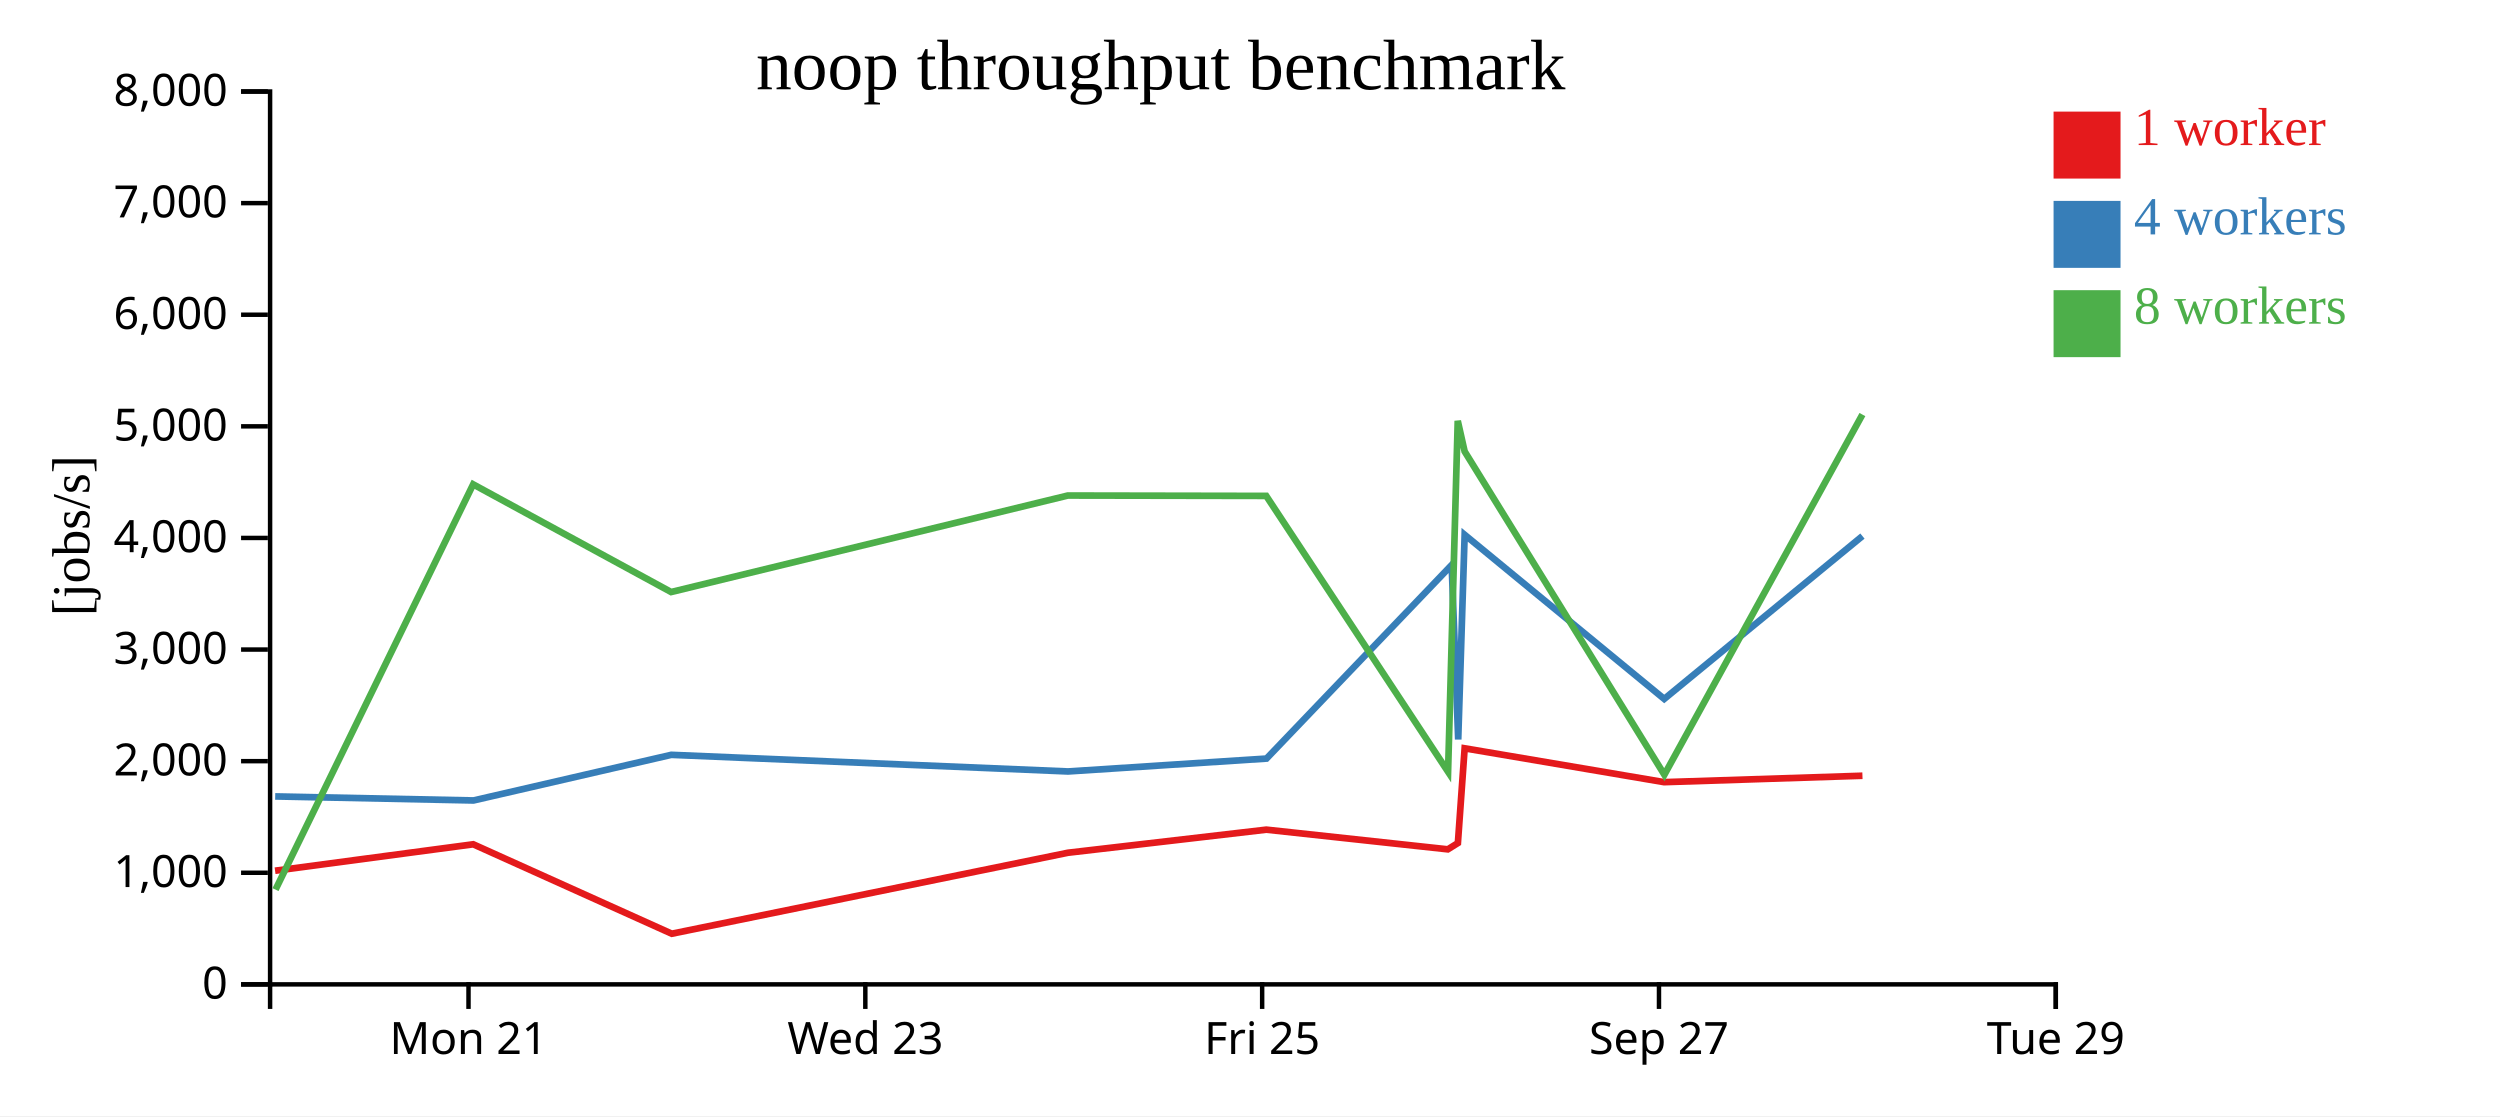
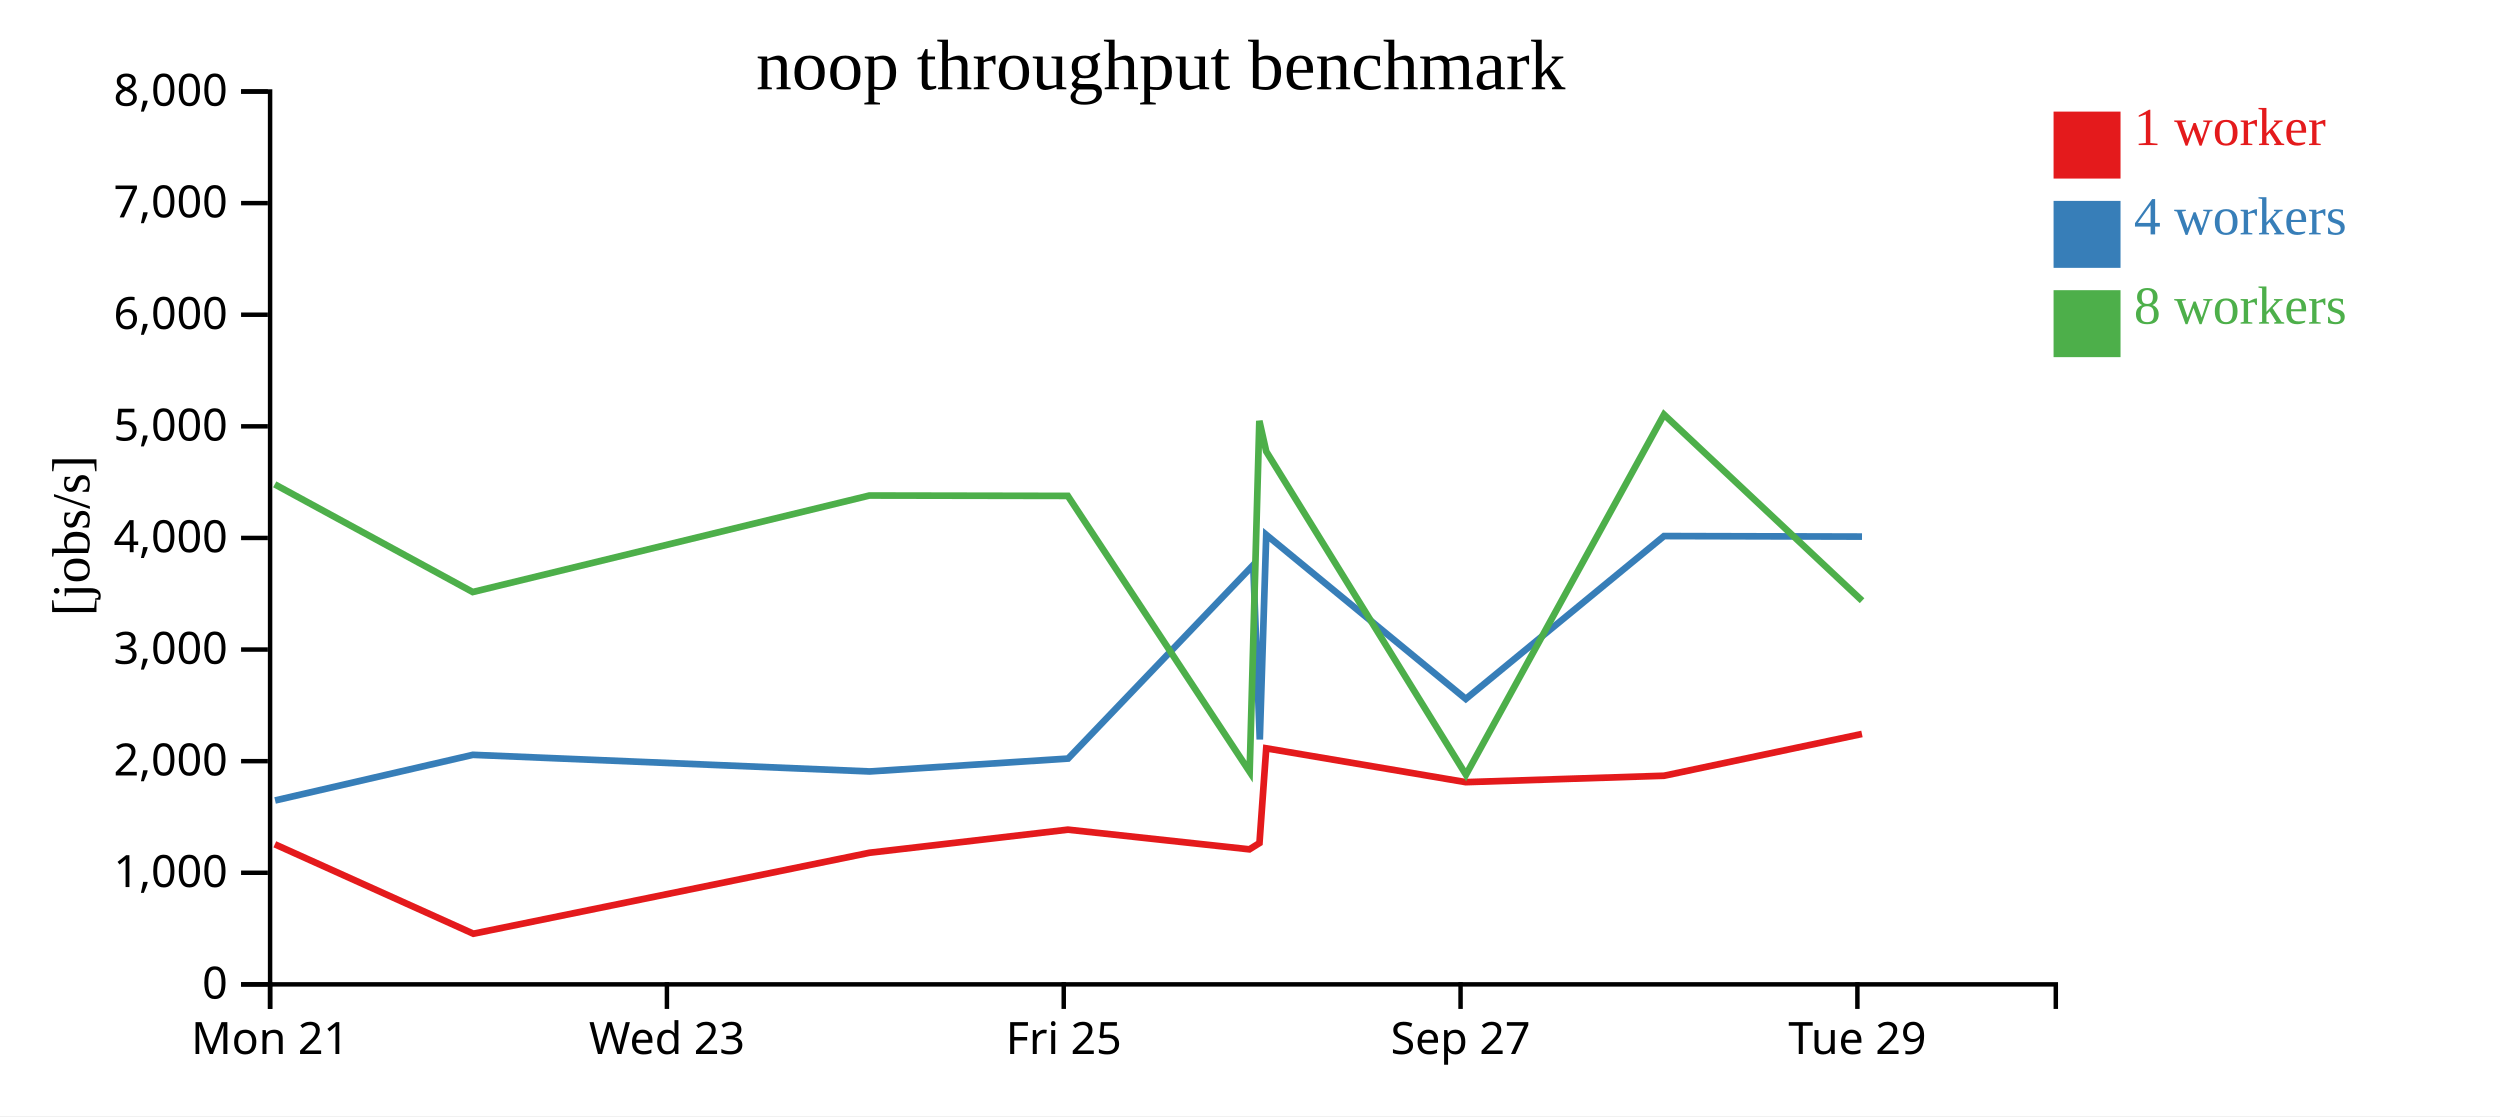
<svg xmlns="http://www.w3.org/2000/svg" width="560" height="250">
  <rect width="100%" height="100%" fill="white" />
  <g transform="translate(60,20)">
    <g transform="translate(0,200)" fill="none" font-size="10" font-family="sans-serif" text-anchor="middle">
      <path class="domain" stroke="currentColor" d="M0.5,6V0.5H400.5V6" />
-       <g class="tick" opacity="1" transform="translate(44.94444,0)">
+       <g class="tick" opacity="1" transform="translate(0.5,0)">
        <line stroke="currentColor" y2="6" />
        <text fill="currentColor" y="9" dy="0.71em">Mon 21</text>
      </g>
-       <g class="tick" opacity="1" transform="translate(133.8333,0)">
+       <g class="tick" opacity="1" transform="translate(89.38889,0)">
        <line stroke="currentColor" y2="6" />
        <text fill="currentColor" y="9" dy="0.71em">Wed 23</text>
      </g>
-       <g class="tick" opacity="1" transform="translate(222.7222,0)">
+       <g class="tick" opacity="1" transform="translate(178.2778,0)">
        <line stroke="currentColor" y2="6" />
        <text fill="currentColor" y="9" dy="0.71em">Fri 25</text>
      </g>
-       <g class="tick" opacity="1" transform="translate(311.6111,0)">
+       <g class="tick" opacity="1" transform="translate(267.1667,0)">
        <line stroke="currentColor" y2="6" />
        <text fill="currentColor" y="9" dy="0.71em">Sep 27</text>
      </g>
-       <g class="tick" opacity="1" transform="translate(400.5,0)">
+       <g class="tick" opacity="1" transform="translate(356.0556,0)">
        <line stroke="currentColor" y2="6" />
        <text fill="currentColor" y="9" dy="0.71em">Tue 29</text>
      </g>
    </g>
    <g fill="none" font-size="10" font-family="sans-serif" text-anchor="end">
      <path class="domain" stroke="currentColor" d="M-6,200.5H0.5V0.5H-6" />
      <g class="tick" opacity="1" transform="translate(0,200.5)">
        <line stroke="currentColor" x2="-6" />
        <text fill="currentColor" x="-9" dy="0.32em">0</text>
      </g>
      <g class="tick" opacity="1" transform="translate(0,175.5)">
        <line stroke="currentColor" x2="-6" />
        <text fill="currentColor" x="-9" dy="0.32em">1,000</text>
      </g>
      <g class="tick" opacity="1" transform="translate(0,150.5)">
        <line stroke="currentColor" x2="-6" />
        <text fill="currentColor" x="-9" dy="0.32em">2,000</text>
      </g>
      <g class="tick" opacity="1" transform="translate(0,125.5)">
        <line stroke="currentColor" x2="-6" />
        <text fill="currentColor" x="-9" dy="0.32em">3,000</text>
      </g>
      <g class="tick" opacity="1" transform="translate(0,100.5)">
        <line stroke="currentColor" x2="-6" />
        <text fill="currentColor" x="-9" dy="0.32em">4,000</text>
      </g>
      <g class="tick" opacity="1" transform="translate(0,75.5)">
        <line stroke="currentColor" x2="-6" />
        <text fill="currentColor" x="-9" dy="0.32em">5,000</text>
      </g>
      <g class="tick" opacity="1" transform="translate(0,50.5)">
        <line stroke="currentColor" x2="-6" />
        <text fill="currentColor" x="-9" dy="0.32em">6,000</text>
      </g>
      <g class="tick" opacity="1" transform="translate(0,25.5)">
        <line stroke="currentColor" x2="-6" />
        <text fill="currentColor" x="-9" dy="0.32em">7,000</text>
      </g>
      <g class="tick" opacity="1" transform="translate(0,0.5)">
        <line stroke="currentColor" x2="-6" />
        <text fill="currentColor" x="-9" dy="0.32em">8,000</text>
      </g>
    </g>
    <text text-anchor="middle" style="font-size: 12px" transform="rotate(-90)" y="-40" x="-100">[jobs/s]</text>
    <text text-anchor="middle" style="font-size: 16px" y="0" x="200">noop throughput benchmark</text>
-     <path class="line" fill="none" stroke="#e41a1c" stroke-width="1.5" d="M1.615,175.042L46.005,169.121L90.473,189.152L179.222,171.014L223.655,165.843L264.313,170.251L266.567,168.847L268.082,147.623L312.756,155.202L357.188,153.766" />
-     <path class="line" fill="none" stroke="#377eb8" stroke-width="1.5" d="M1.643,158.398L46.061,159.303L90.37,149.082L179.234,152.806L223.697,149.92L265.173,106.558L266.638,145.645L268.082,99.792L312.787,136.564L357.187,100.08" />
-     <path class="line" fill="none" stroke="#4daf4a" stroke-width="1.5" d="M1.715,179.275L45.984,88.492L90.331,112.615L179.187,90.999L223.636,91.082L264.368,152.882L266.535,74.269L268.078,81.118L312.818,153.545L357.178,72.862" />
+     <path class="line" fill="none" stroke="#e41a1c" stroke-width="1.5" d="M1.561,169.121L46.029,189.152L134.777,171.014L179.211,165.843L219.869,170.251L222.122,168.847L223.637,147.623L268.312,155.202L312.743,153.766L357.079,144.406" />
+     <path class="line" fill="none" stroke="#377eb8" stroke-width="1.5" d="M1.617,159.303L45.926,149.082L134.79,152.806L179.252,149.92L220.729,106.558L222.193,145.645L223.637,99.792L268.342,136.564L312.743,100.08L357.089,100.197" />
+     <path class="line" fill="none" stroke="#4daf4a" stroke-width="1.5" d="M1.54,88.492L45.886,112.615L134.743,90.999L179.191,91.082L219.923,152.882L222.091,74.269L223.634,81.118L268.374,153.545L312.734,72.862L357.104,114.56" />
    <rect class="dot" x="400" y="5" width="15" height="15" style="fill: #e41a1c;" />
    <rect class="dot" x="400" y="25" width="15" height="15" style="fill: #377eb8;" />
    <rect class="dot" x="400" y="45" width="15" height="15" style="fill: #4daf4a;" />
    <text class="label" x="418" y="12.5" style="fill: #e41a1c; alignment-baseline: middle;" text-anchor="left">1 worker</text>
    <text class="label" x="418" y="32.5" style="fill: #377eb8; alignment-baseline: middle;" text-anchor="left">4 workers</text>
    <text class="label" x="418" y="52.5" style="fill: #4daf4a; alignment-baseline: middle;" text-anchor="left">8 workers</text>
  </g>
</svg>
